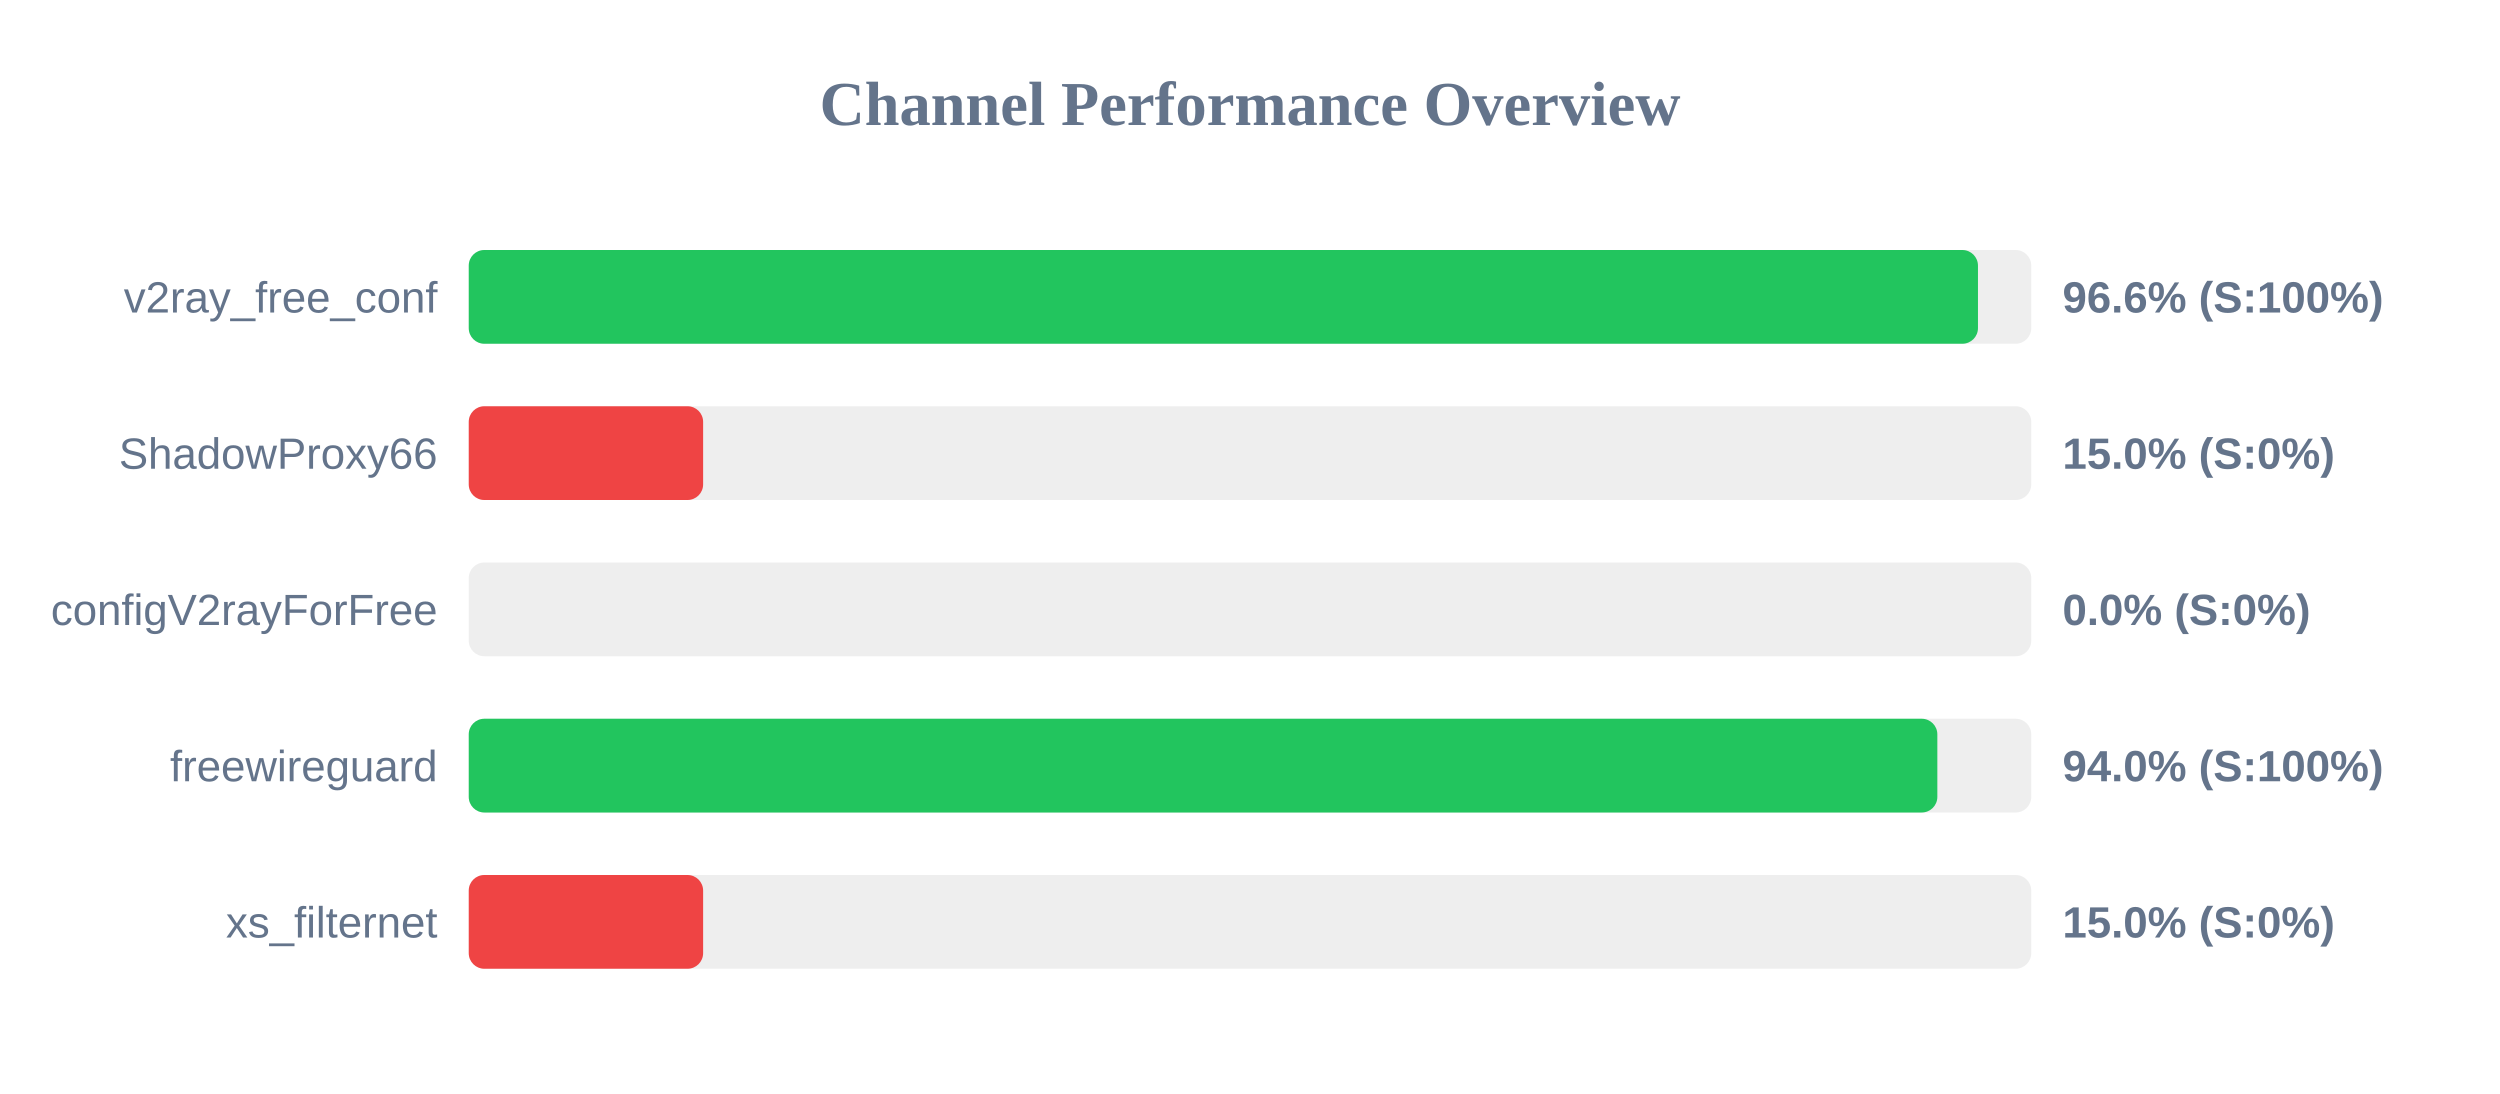
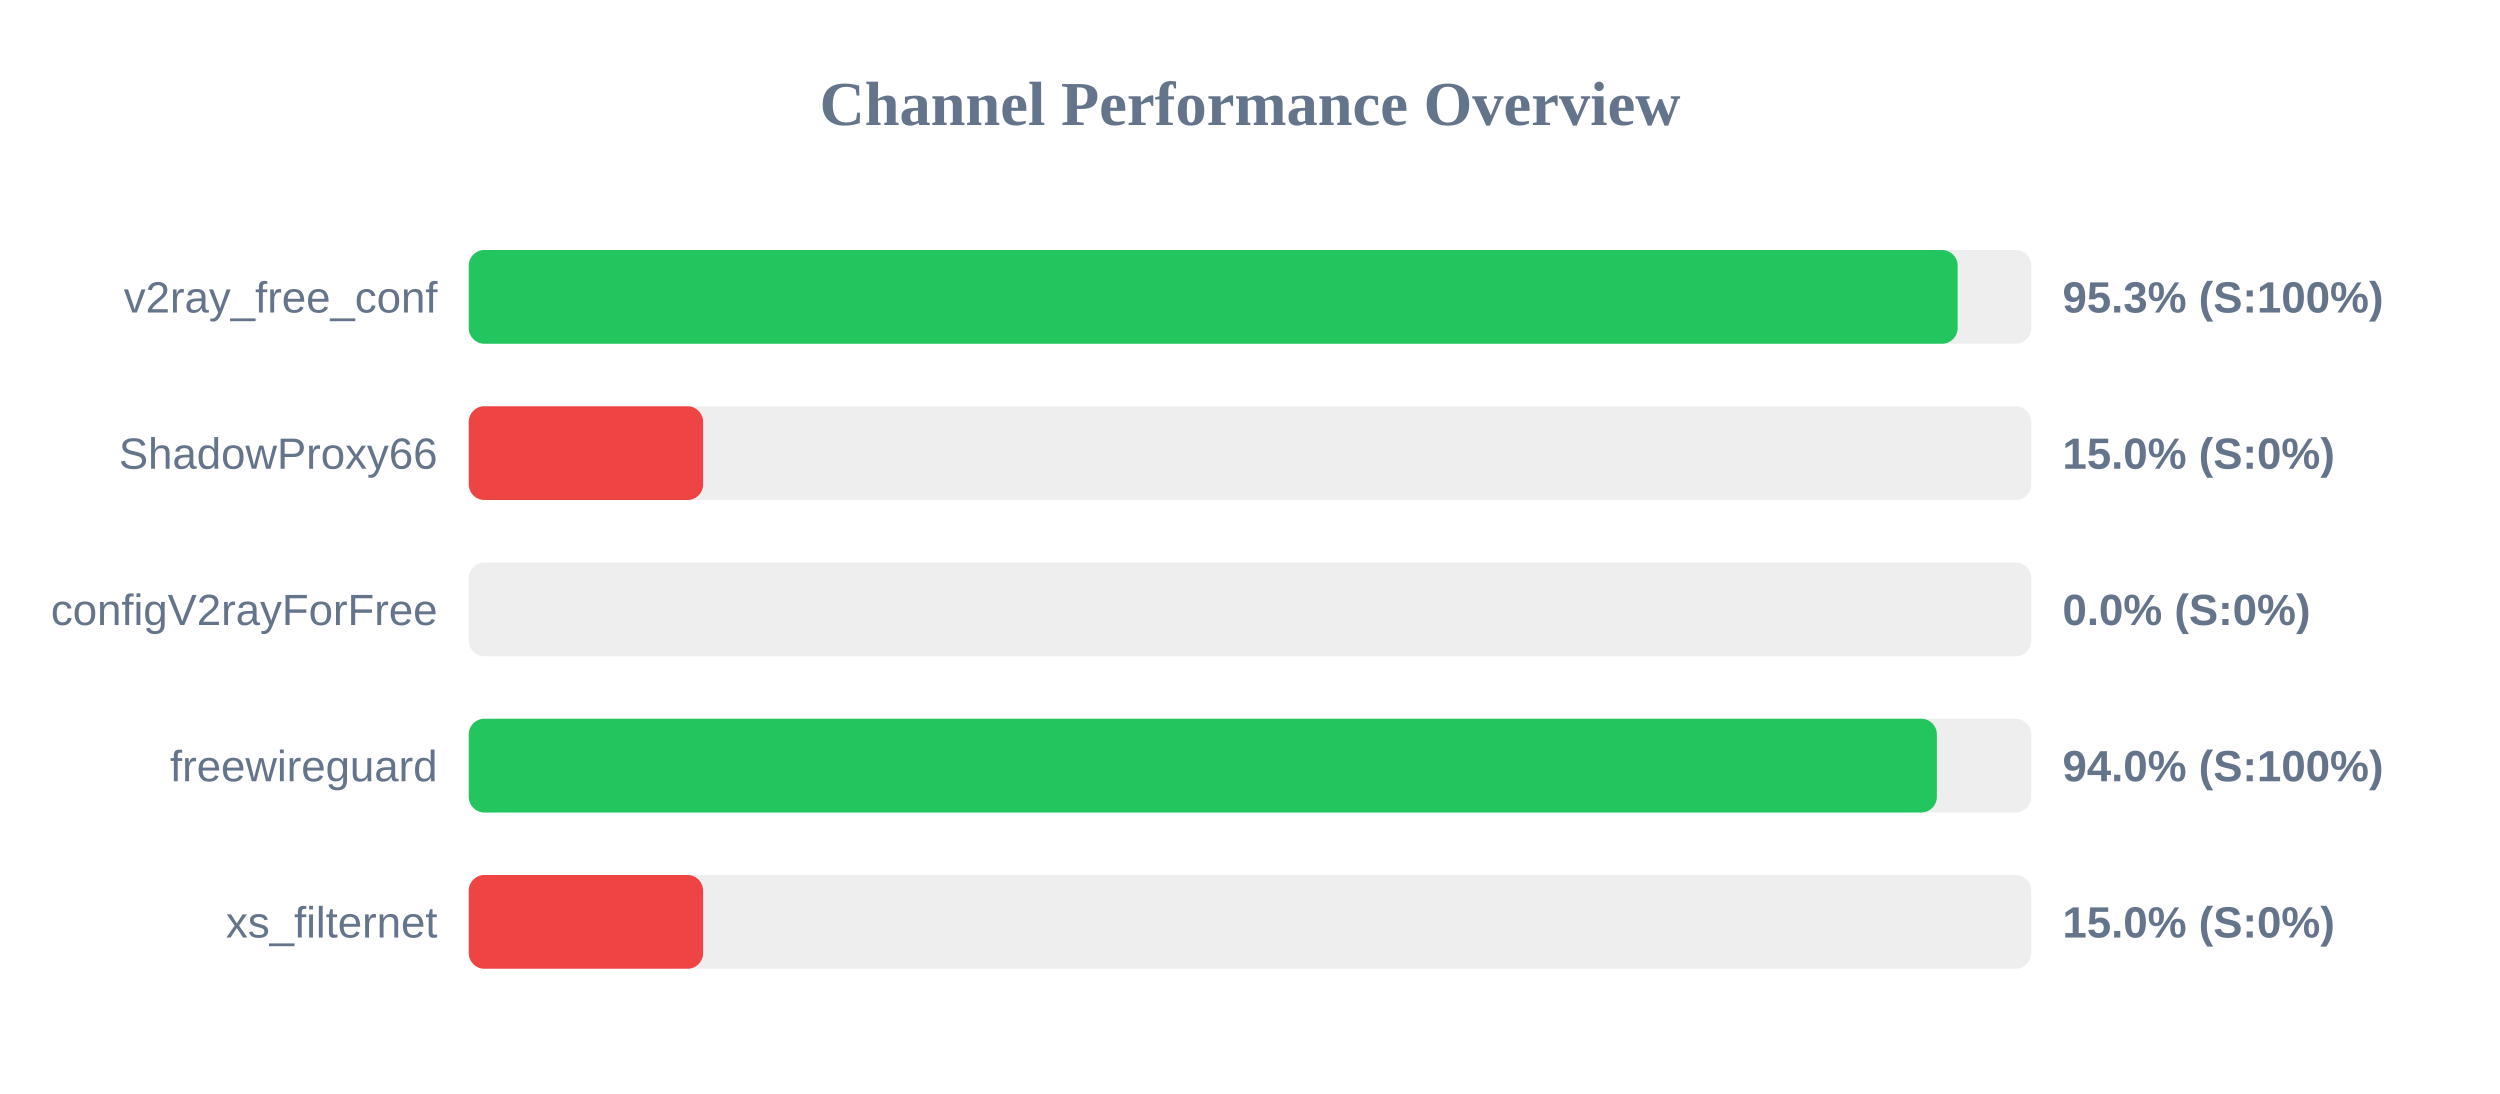
<svg xmlns="http://www.w3.org/2000/svg" width="800" height="350" version="1.1">
  <style>
        .row { font: 14px Arial; fill: #64748b; }
        .score { font: bold 14px Arial; fill: #64748b; }
    </style>
  <text x="400" y="40" text-anchor="middle" font-size="20px" font-weight="bold" fill="#64748b">Channel Performance Overview</text>
  <rect x="150" y="80" width="500" height="30" fill="#eee" rx="5" />
-   <rect x="150" y="80" width="482.95" height="30" fill="#22c55e" rx="5" />
+   <rect x="150" y="80" width="476.45" height="30" fill="#22c55e" rx="5" />
  <text x="140" y="100" text-anchor="end" class="row">v2ray_free_conf</text>
-   <text x="660" y="100" text-anchor="start" class="score">96.6% (S:100%)</text>
+   <text x="660" y="100" text-anchor="start" class="score">95.3% (S:100%)</text>
  <rect x="150" y="130" width="500" height="30" fill="#eee" rx="5" />
  <rect x="150" y="130" width="75.0" height="30" fill="#ef4444" rx="5" />
  <text x="140" y="150" text-anchor="end" class="row">ShadowProxy66</text>
  <text x="660" y="150" text-anchor="start" class="score">15.0% (S:0%)</text>
  <rect x="150" y="180" width="500" height="30" fill="#eee" rx="5" />
  <rect x="150" y="180" width="0.0" height="30" fill="#ef4444" rx="5" />
  <text x="140" y="200" text-anchor="end" class="row">configV2rayForFree</text>
  <text x="660" y="200" text-anchor="start" class="score">0.0% (S:0%)</text>
  <rect x="150" y="230" width="500" height="30" fill="#eee" rx="5" />
-   <rect x="150" y="230" width="469.95" height="30" fill="#22c55e" rx="5" />
+   <rect x="150" y="230" width="469.8" height="30" fill="#22c55e" rx="5" />
  <text x="140" y="250" text-anchor="end" class="row">freewireguard</text>
  <text x="660" y="250" text-anchor="start" class="score">94.0% (S:100%)</text>
  <rect x="150" y="280" width="500" height="30" fill="#eee" rx="5" />
  <rect x="150" y="280" width="75.0" height="30" fill="#ef4444" rx="5" />
  <text x="140" y="300" text-anchor="end" class="row">xs_filternet</text>
  <text x="660" y="300" text-anchor="start" class="score">15.0% (S:0%)</text>
</svg>
